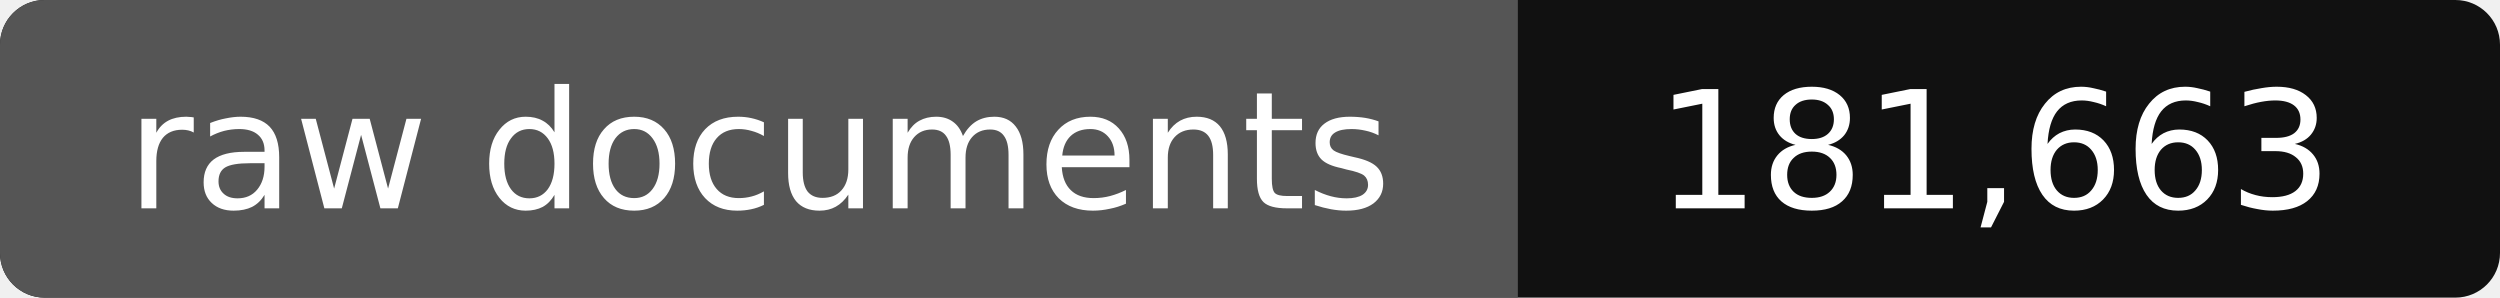
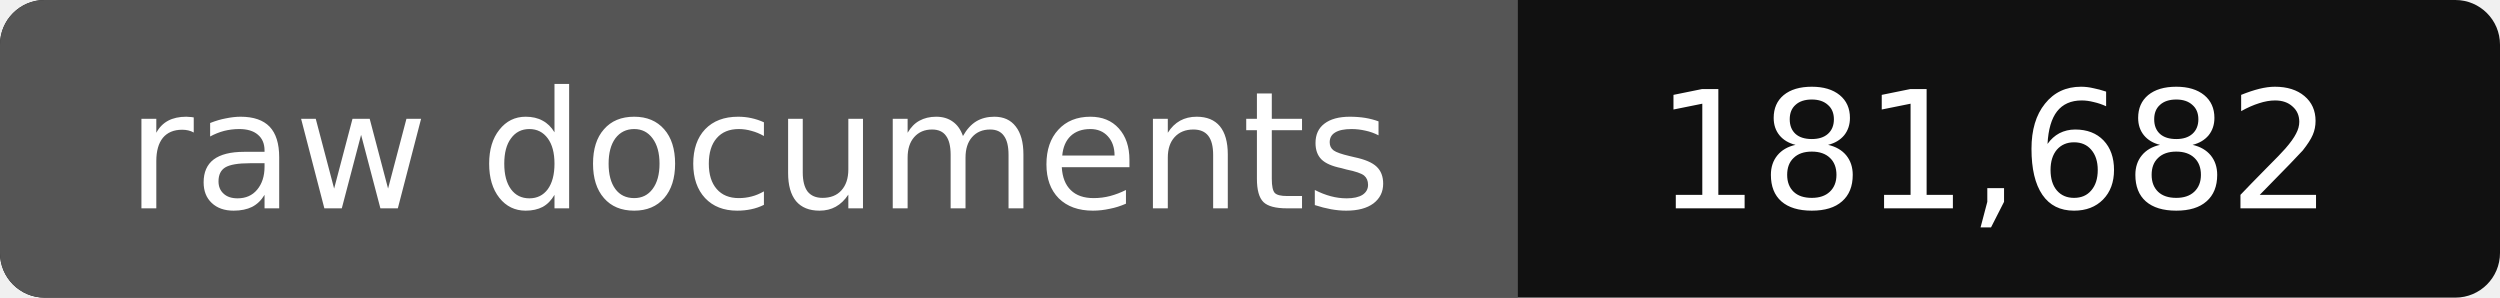
- <svg xmlns="http://www.w3.org/2000/svg" width="168" height="20" role="img" aria-label="raw documents: 181,663">
+ <svg xmlns="http://www.w3.org/2000/svg" width="168" height="20" role="img" aria-label="raw documents: 181,682">
  <rect width="168" height="20" rx="3" fill="#111" />
  <path fill="#555" d="M3 0h99v20H3a3 3 0 0 1-3-3V3a3 3 0 0 1 3-3z" />
  <g fill="#fff" text-anchor="middle" font-family="Verdana,DejaVu Sans,sans-serif" font-size="11">
    <text x="51" y="14">raw documents</text>
-     <text x="134" y="14">181,663</text>
+     <text x="134" y="14">181,682</text>
  </g>
</svg>
